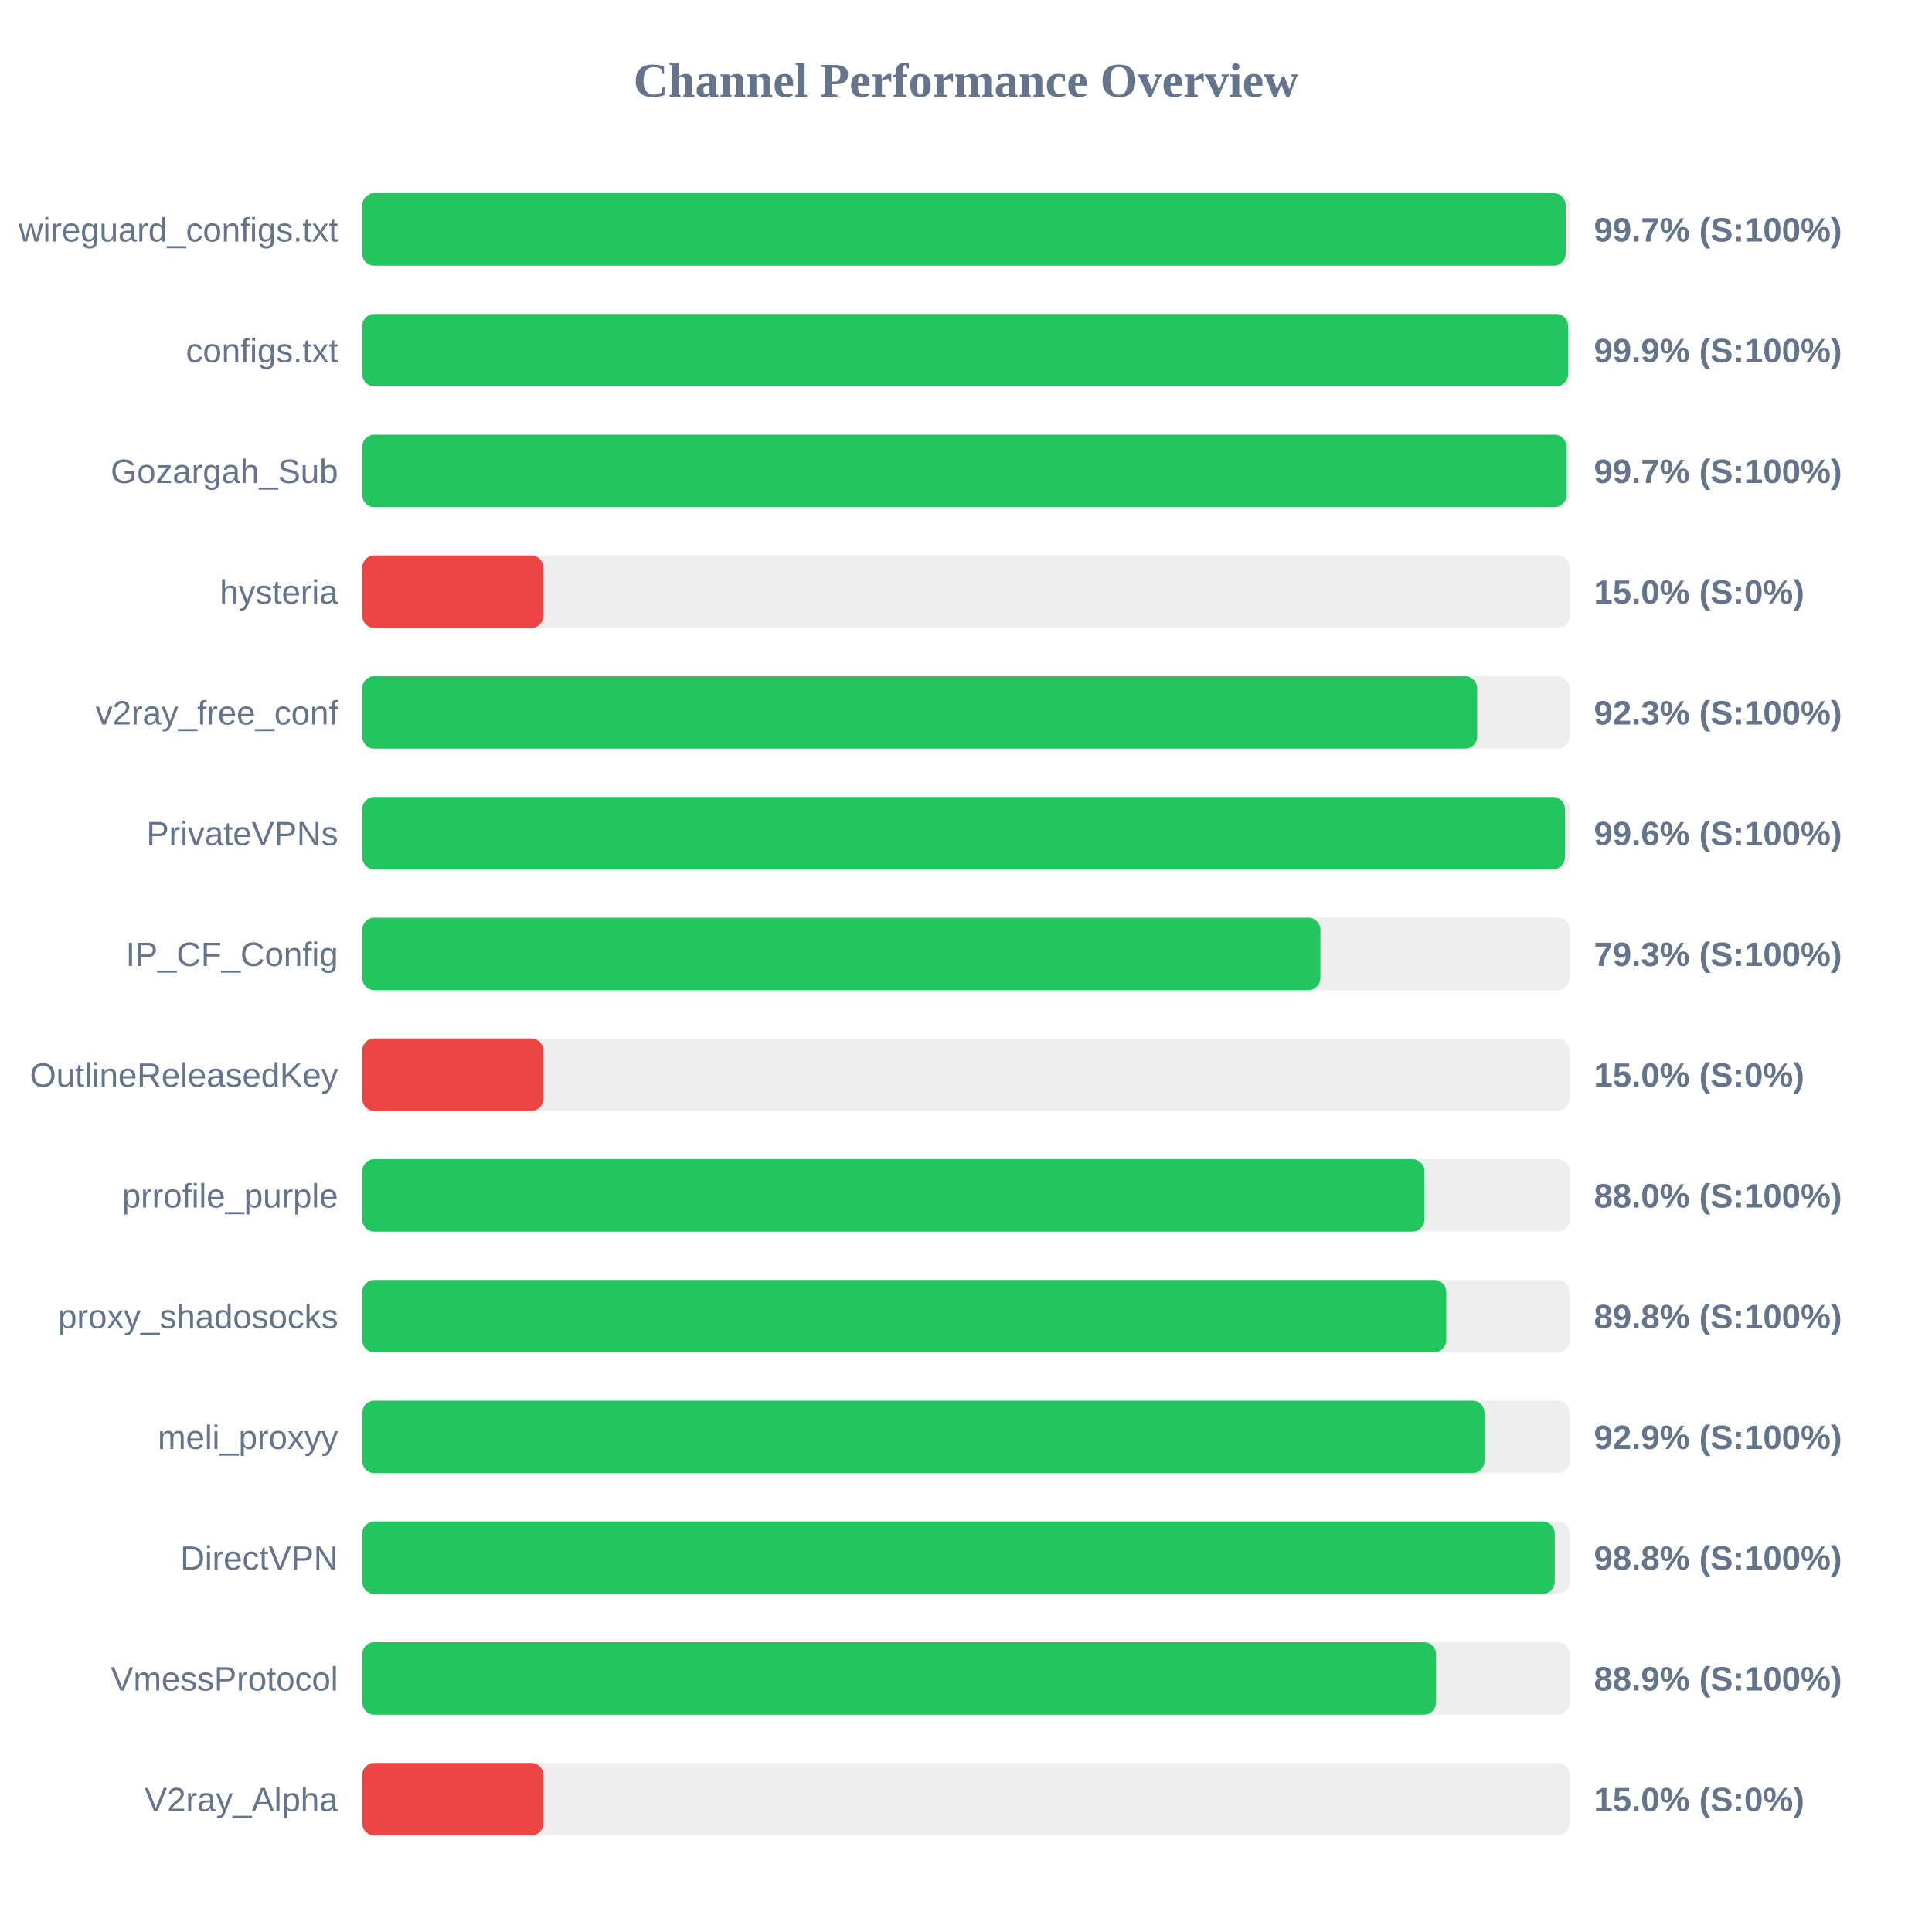
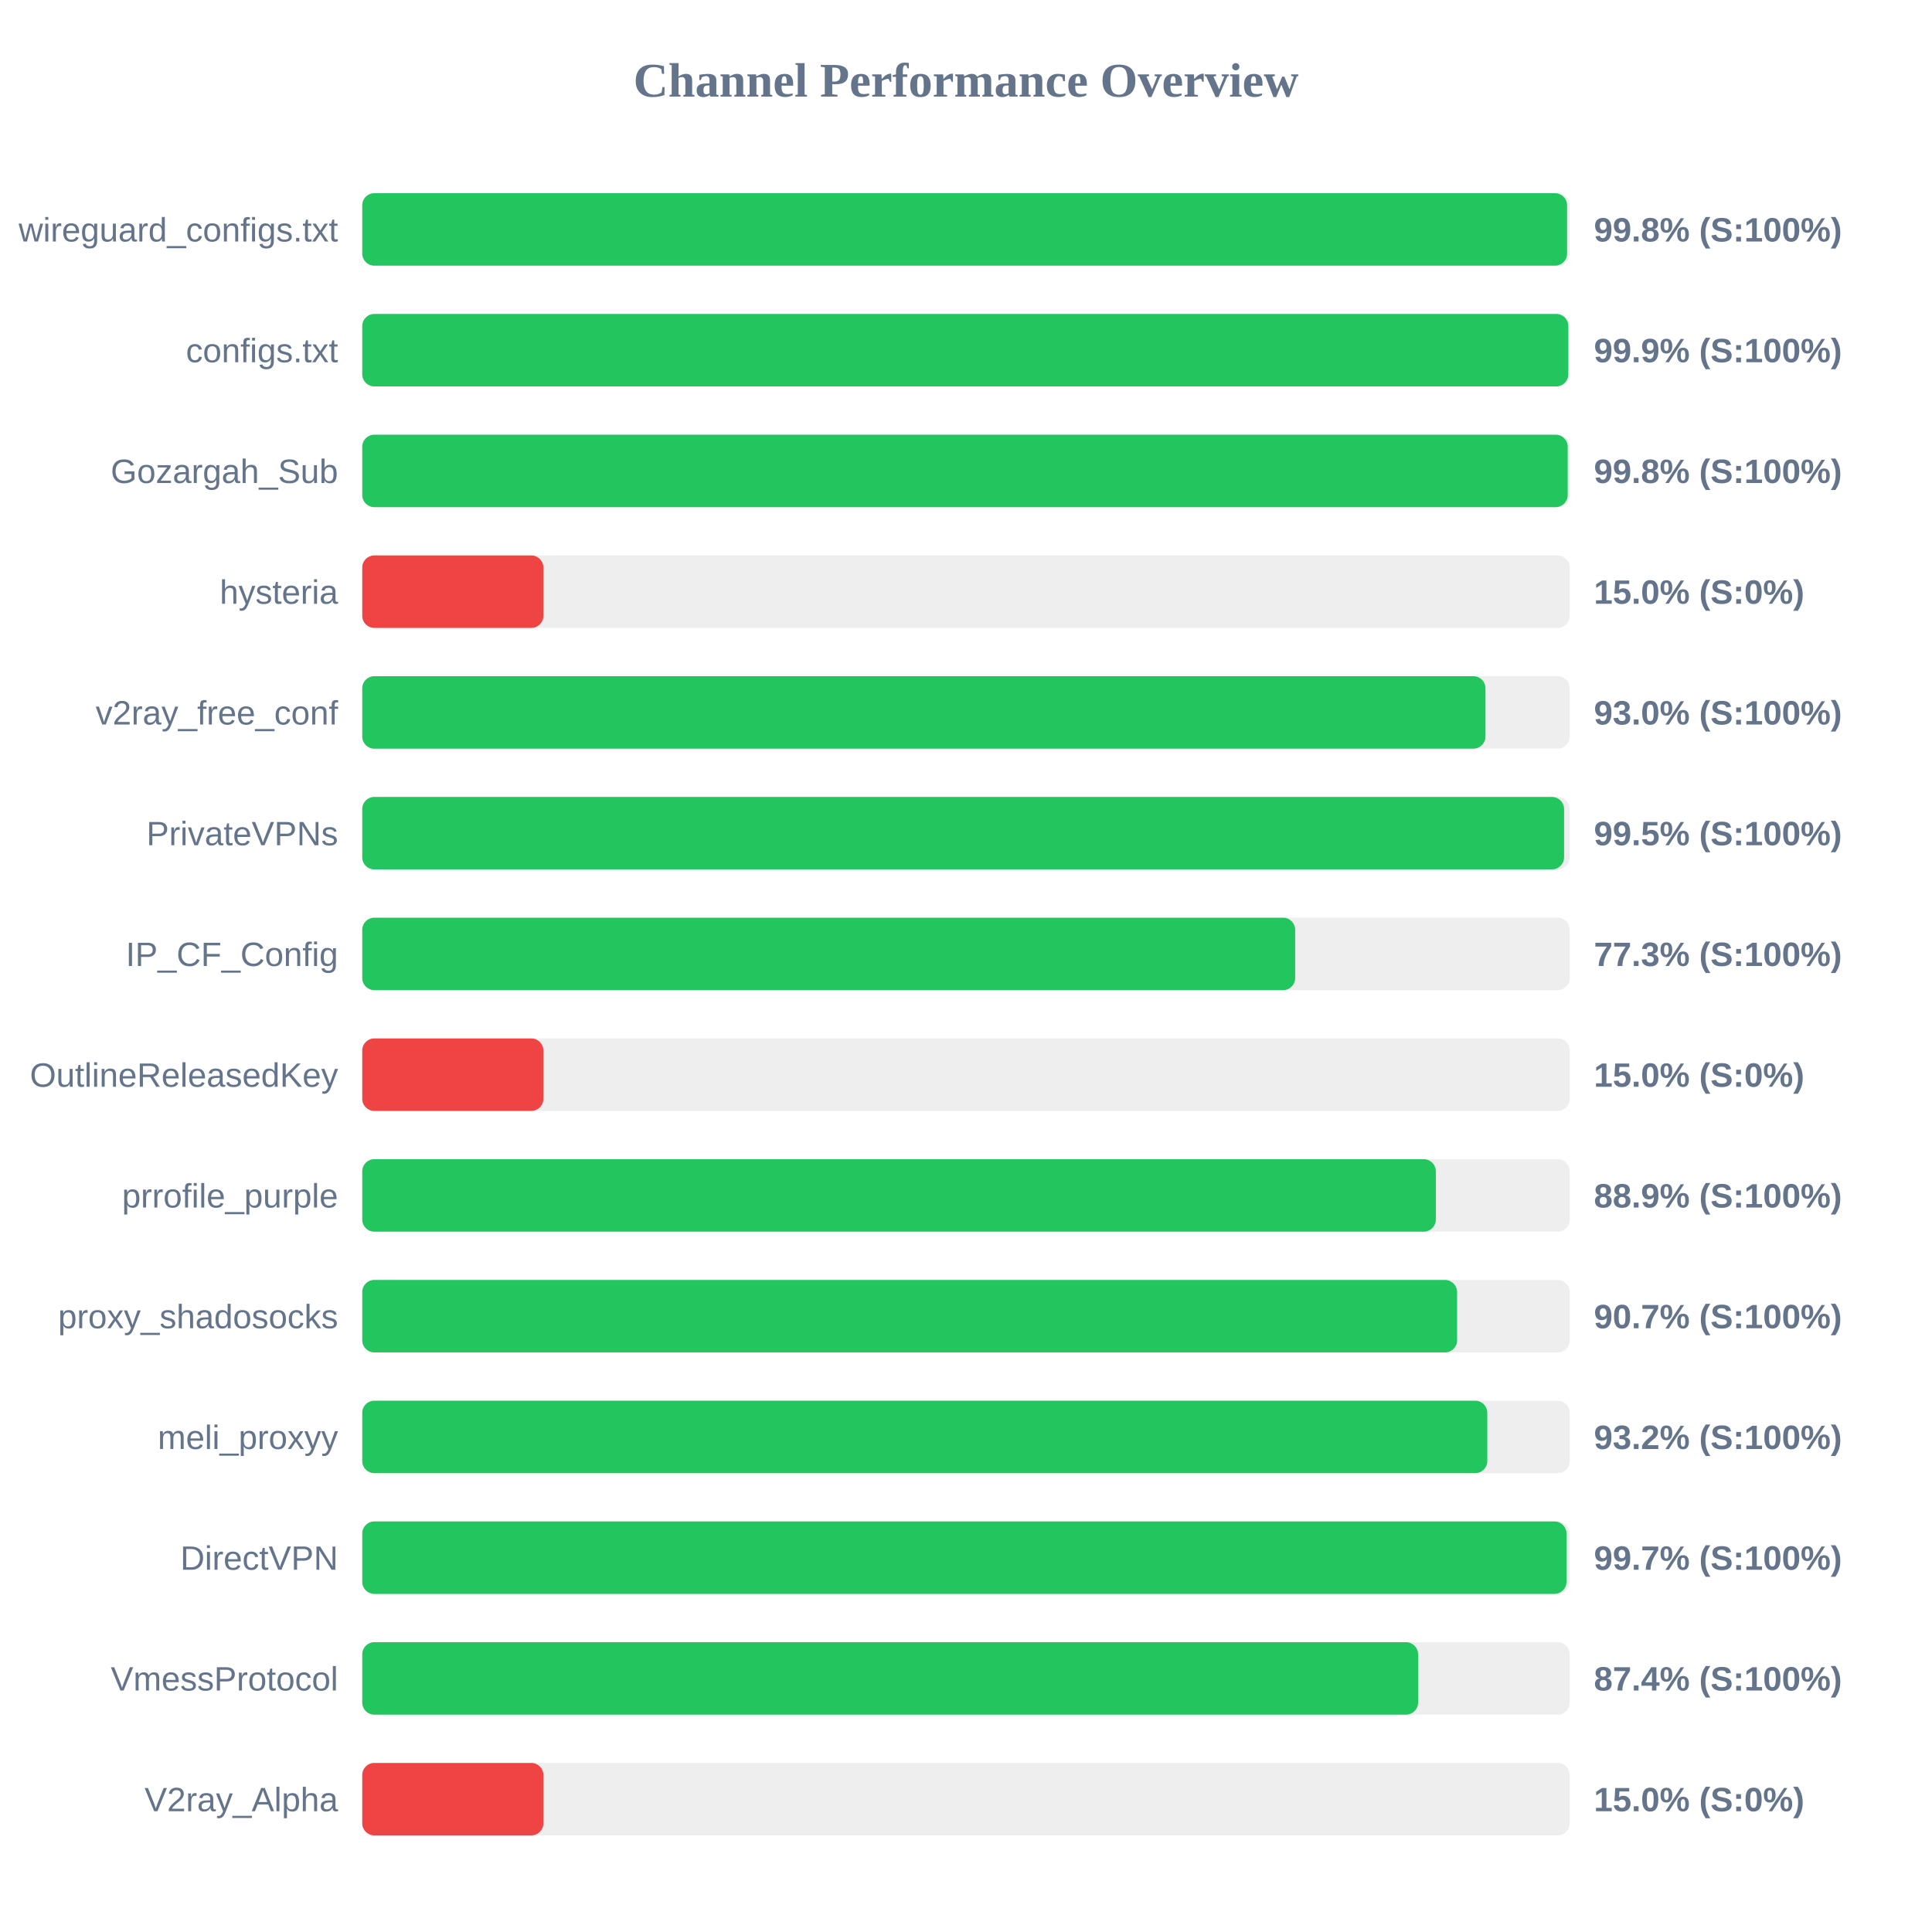
<svg xmlns="http://www.w3.org/2000/svg" width="800" height="800" version="1.1">
  <style>
        .row { font: 14px Arial; fill: #64748b; }
        .score { font: bold 14px Arial; fill: #64748b; }
    </style>
  <text x="400" y="40" text-anchor="middle" font-size="20px" font-weight="bold" fill="#64748b">Channel Performance Overview</text>
  <rect x="150" y="80" width="500" height="30" fill="#eee" rx="5" />
-   <rect x="150" y="80" width="498.3" height="30" fill="#22c55e" rx="5" />
+   <rect x="150" y="80" width="498.9" height="30" fill="#22c55e" rx="5" />
  <text x="140" y="100" text-anchor="end" class="row">wireguard_configs.txt</text>
-   <text x="660" y="100" text-anchor="start" class="score">99.7% (S:100%)</text>
+   <text x="660" y="100" text-anchor="start" class="score">99.8% (S:100%)</text>
  <rect x="150" y="130" width="500" height="30" fill="#eee" rx="5" />
-   <rect x="150" y="130" width="499.3" height="30" fill="#22c55e" rx="5" />
+   <rect x="150" y="130" width="499.4" height="30" fill="#22c55e" rx="5" />
  <text x="140" y="150" text-anchor="end" class="row">configs.txt</text>
  <text x="660" y="150" text-anchor="start" class="score">99.9% (S:100%)</text>
  <rect x="150" y="180" width="500" height="30" fill="#eee" rx="5" />
-   <rect x="150" y="180" width="498.65" height="30" fill="#22c55e" rx="5" />
+   <rect x="150" y="180" width="499.15" height="30" fill="#22c55e" rx="5" />
  <text x="140" y="200" text-anchor="end" class="row">Gozargah_Sub</text>
-   <text x="660" y="200" text-anchor="start" class="score">99.7% (S:100%)</text>
+   <text x="660" y="200" text-anchor="start" class="score">99.8% (S:100%)</text>
  <rect x="150" y="230" width="500" height="30" fill="#eee" rx="5" />
  <rect x="150" y="230" width="75.0" height="30" fill="#ef4444" rx="5" />
  <text x="140" y="250" text-anchor="end" class="row">hysteria</text>
  <text x="660" y="250" text-anchor="start" class="score">15.0% (S:0%)</text>
  <rect x="150" y="280" width="500" height="30" fill="#eee" rx="5" />
-   <rect x="150" y="280" width="461.65" height="30" fill="#22c55e" rx="5" />
+   <rect x="150" y="280" width="465.1" height="30" fill="#22c55e" rx="5" />
  <text x="140" y="300" text-anchor="end" class="row">v2ray_free_conf</text>
-   <text x="660" y="300" text-anchor="start" class="score">92.3% (S:100%)</text>
+   <text x="660" y="300" text-anchor="start" class="score">93.0% (S:100%)</text>
  <rect x="150" y="330" width="500" height="30" fill="#eee" rx="5" />
-   <rect x="150" y="330" width="498.0" height="30" fill="#22c55e" rx="5" />
+   <rect x="150" y="330" width="497.65" height="30" fill="#22c55e" rx="5" />
  <text x="140" y="350" text-anchor="end" class="row">PrivateVPNs</text>
-   <text x="660" y="350" text-anchor="start" class="score">99.6% (S:100%)</text>
+   <text x="660" y="350" text-anchor="start" class="score">99.5% (S:100%)</text>
  <rect x="150" y="380" width="500" height="30" fill="#eee" rx="5" />
-   <rect x="150" y="380" width="396.75" height="30" fill="#22c55e" rx="5" />
+   <rect x="150" y="380" width="386.3" height="30" fill="#22c55e" rx="5" />
  <text x="140" y="400" text-anchor="end" class="row">IP_CF_Config</text>
-   <text x="660" y="400" text-anchor="start" class="score">79.3% (S:100%)</text>
+   <text x="660" y="400" text-anchor="start" class="score">77.3% (S:100%)</text>
  <rect x="150" y="430" width="500" height="30" fill="#eee" rx="5" />
  <rect x="150" y="430" width="75.0" height="30" fill="#ef4444" rx="5" />
  <text x="140" y="450" text-anchor="end" class="row">OutlineReleasedKey</text>
  <text x="660" y="450" text-anchor="start" class="score">15.0% (S:0%)</text>
  <rect x="150" y="480" width="500" height="30" fill="#eee" rx="5" />
-   <rect x="150" y="480" width="439.8" height="30" fill="#22c55e" rx="5" />
+   <rect x="150" y="480" width="444.55" height="30" fill="#22c55e" rx="5" />
  <text x="140" y="500" text-anchor="end" class="row">prrofile_purple</text>
-   <text x="660" y="500" text-anchor="start" class="score">88.0% (S:100%)</text>
+   <text x="660" y="500" text-anchor="start" class="score">88.9% (S:100%)</text>
  <rect x="150" y="530" width="500" height="30" fill="#eee" rx="5" />
-   <rect x="150" y="530" width="448.85" height="30" fill="#22c55e" rx="5" />
+   <rect x="150" y="530" width="453.35" height="30" fill="#22c55e" rx="5" />
  <text x="140" y="550" text-anchor="end" class="row">proxy_shadosocks</text>
-   <text x="660" y="550" text-anchor="start" class="score">89.8% (S:100%)</text>
+   <text x="660" y="550" text-anchor="start" class="score">90.7% (S:100%)</text>
  <rect x="150" y="580" width="500" height="30" fill="#eee" rx="5" />
-   <rect x="150" y="580" width="464.7" height="30" fill="#22c55e" rx="5" />
+   <rect x="150" y="580" width="465.85" height="30" fill="#22c55e" rx="5" />
  <text x="140" y="600" text-anchor="end" class="row">meli_proxyy</text>
-   <text x="660" y="600" text-anchor="start" class="score">92.9% (S:100%)</text>
+   <text x="660" y="600" text-anchor="start" class="score">93.2% (S:100%)</text>
  <rect x="150" y="630" width="500" height="30" fill="#eee" rx="5" />
-   <rect x="150" y="630" width="493.8" height="30" fill="#22c55e" rx="5" />
+   <rect x="150" y="630" width="498.65" height="30" fill="#22c55e" rx="5" />
  <text x="140" y="650" text-anchor="end" class="row">DirectVPN</text>
-   <text x="660" y="650" text-anchor="start" class="score">98.8% (S:100%)</text>
+   <text x="660" y="650" text-anchor="start" class="score">99.7% (S:100%)</text>
  <rect x="150" y="680" width="500" height="30" fill="#eee" rx="5" />
-   <rect x="150" y="680" width="444.65" height="30" fill="#22c55e" rx="5" />
+   <rect x="150" y="680" width="437.2" height="30" fill="#22c55e" rx="5" />
  <text x="140" y="700" text-anchor="end" class="row">VmessProtocol</text>
-   <text x="660" y="700" text-anchor="start" class="score">88.9% (S:100%)</text>
+   <text x="660" y="700" text-anchor="start" class="score">87.4% (S:100%)</text>
  <rect x="150" y="730" width="500" height="30" fill="#eee" rx="5" />
  <rect x="150" y="730" width="75.0" height="30" fill="#ef4444" rx="5" />
  <text x="140" y="750" text-anchor="end" class="row">V2ray_Alpha</text>
  <text x="660" y="750" text-anchor="start" class="score">15.0% (S:0%)</text>
</svg>
